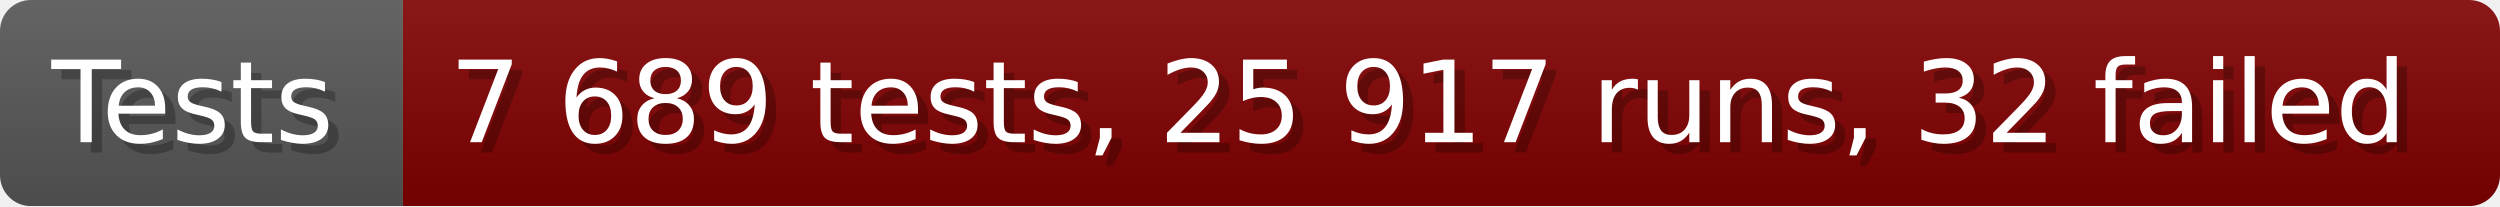
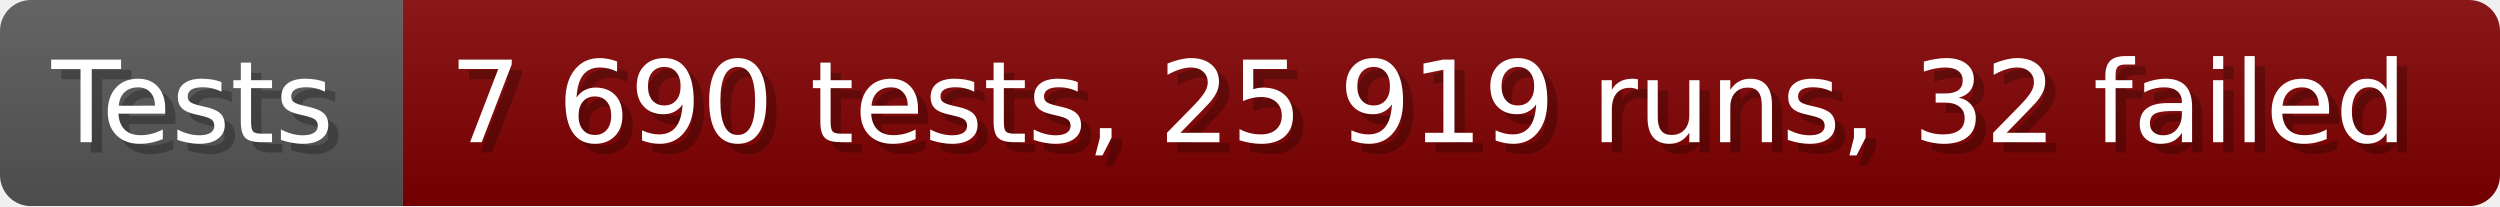
- <svg xmlns="http://www.w3.org/2000/svg" width="242.6" height="20" viewBox="0 0 2426 200" role="img" aria-label="Tests: 7 689 tests, 25 917 runs, 32 failed">
+ <svg xmlns="http://www.w3.org/2000/svg" width="242.6" height="20" viewBox="0 0 2426 200" role="img" aria-label="Tests: 7 690 tests, 25 919 runs, 32 failed">
  <linearGradient id="a" x2="0" y2="100%">
    <stop offset="0" stop-opacity=".1" stop-color="#EEE" />
    <stop offset="1" stop-opacity=".1" />
  </linearGradient>
  <mask id="m">
    <rect width="2426" height="200" rx="30" fill="#FFF" />
  </mask>
  <g mask="url(#m)">
    <rect width="391" height="200" fill="#555" />
    <rect width="2035" height="200" fill="#800000" x="391" />
    <rect width="2426" height="200" fill="url(#a)" />
  </g>
  <g aria-hidden="true" fill="#fff" text-anchor="start" font-family="Verdana,DejaVu Sans,sans-serif" font-size="110">
    <text x="60" y="148" textLength="291" fill="#000" opacity="0.25">Tests</text>
    <text x="50" y="138" textLength="291">Tests</text>
-     <text x="446" y="148" textLength="1935" fill="#000" opacity="0.25">7 689 tests, 25 917 runs, 32 failed</text>
-     <text x="436" y="138" textLength="1935">7 689 tests, 25 917 runs, 32 failed</text>
+     <text x="446" y="148" textLength="1935" fill="#000" opacity="0.25">7 690 tests, 25 919 runs, 32 failed</text>
+     <text x="436" y="138" textLength="1935">7 690 tests, 25 919 runs, 32 failed</text>
  </g>
</svg>
